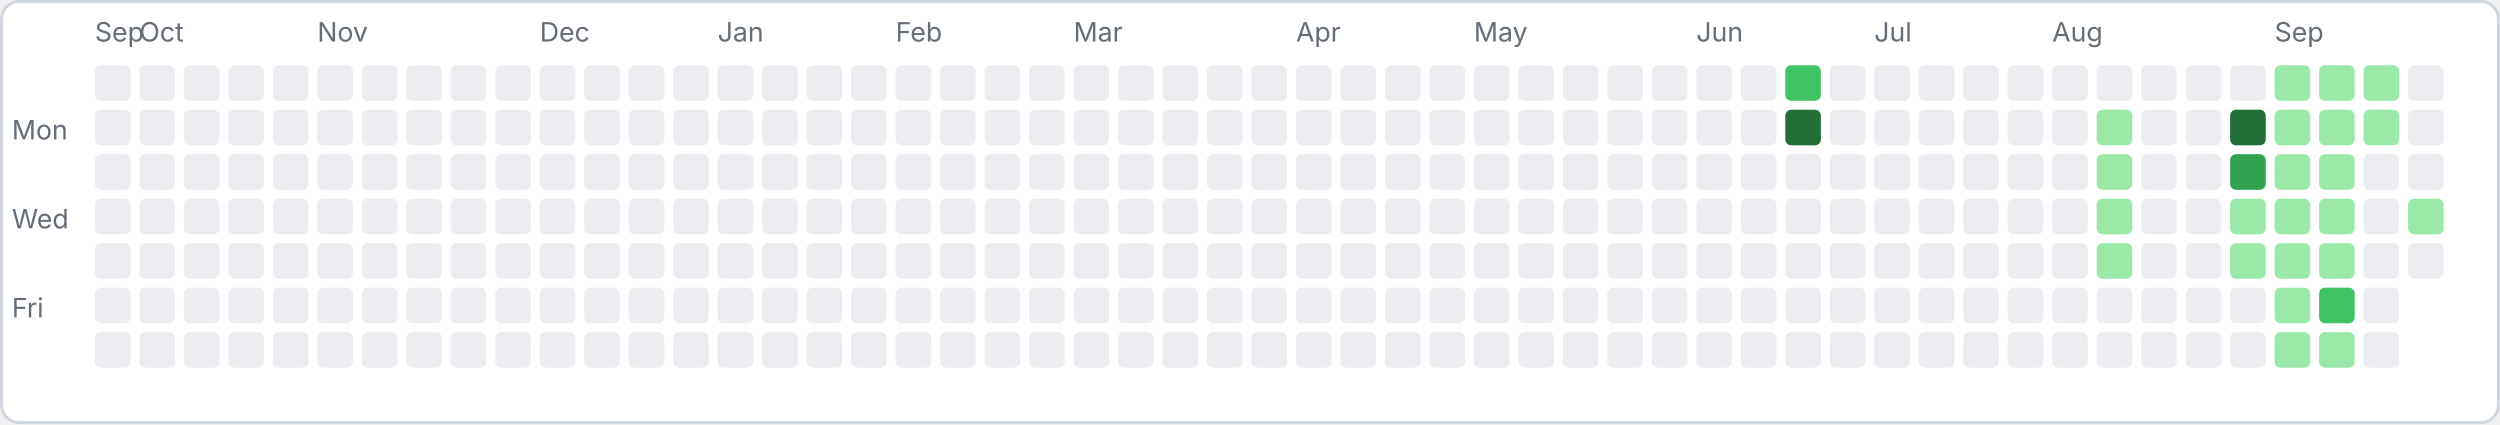
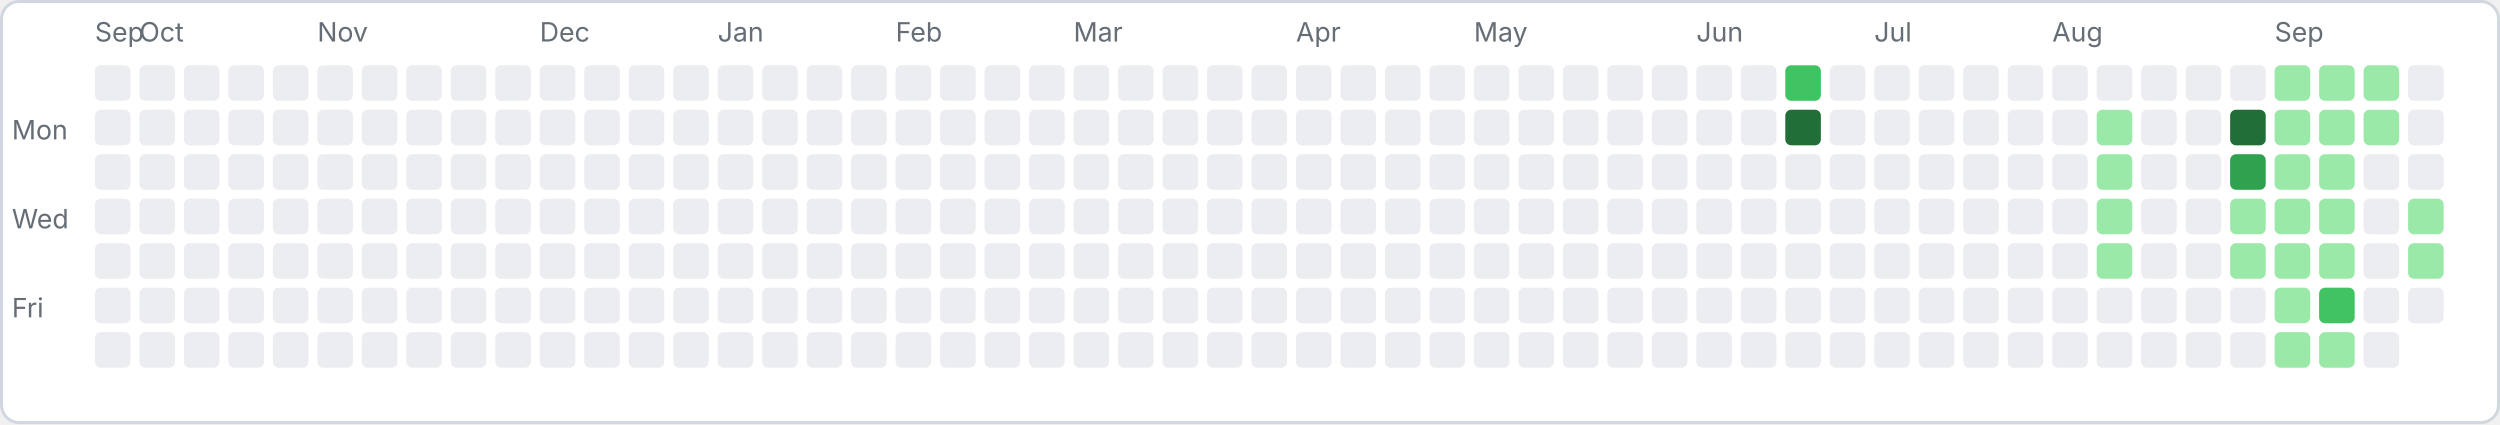
<svg xmlns="http://www.w3.org/2000/svg" width="843" height="143" viewBox="0 0 843 143">
  <rect x="0.5" y="0.5" width="842" height="142" rx="6" fill="#ffffff" stroke="#d0d7de" />
  <text x="4" y="47" font-family="-apple-system,sans-serif" font-size="9" fill="#656d76">Mon</text>
  <text x="4" y="77" font-family="-apple-system,sans-serif" font-size="9" fill="#656d76">Wed</text>
  <text x="4" y="107" font-family="-apple-system,sans-serif" font-size="9" fill="#656d76">Fri</text>
  <rect x="32" y="22" width="12" height="12" rx="2" fill="#ebedf0" />
  <rect x="32" y="37" width="12" height="12" rx="2" fill="#ebedf0" />
  <rect x="32" y="52" width="12" height="12" rx="2" fill="#ebedf0" />
  <rect x="32" y="67" width="12" height="12" rx="2" fill="#ebedf0" />
  <rect x="32" y="82" width="12" height="12" rx="2" fill="#ebedf0" />
  <rect x="32" y="97" width="12" height="12" rx="2" fill="#ebedf0" />
  <rect x="32" y="112" width="12" height="12" rx="2" fill="#ebedf0" />
  <text x="32" y="14" font-family="-apple-system,sans-serif" font-size="9" fill="#656d76">Sep</text>
  <rect x="47" y="22" width="12" height="12" rx="2" fill="#ebedf0" />
  <rect x="47" y="37" width="12" height="12" rx="2" fill="#ebedf0" />
  <rect x="47" y="52" width="12" height="12" rx="2" fill="#ebedf0" />
  <rect x="47" y="67" width="12" height="12" rx="2" fill="#ebedf0" />
  <rect x="47" y="82" width="12" height="12" rx="2" fill="#ebedf0" />
  <rect x="47" y="97" width="12" height="12" rx="2" fill="#ebedf0" />
  <rect x="47" y="112" width="12" height="12" rx="2" fill="#ebedf0" />
  <text x="47" y="14" font-family="-apple-system,sans-serif" font-size="9" fill="#656d76">Oct</text>
  <rect x="62" y="22" width="12" height="12" rx="2" fill="#ebedf0" />
  <rect x="62" y="37" width="12" height="12" rx="2" fill="#ebedf0" />
  <rect x="62" y="52" width="12" height="12" rx="2" fill="#ebedf0" />
  <rect x="62" y="67" width="12" height="12" rx="2" fill="#ebedf0" />
  <rect x="62" y="82" width="12" height="12" rx="2" fill="#ebedf0" />
  <rect x="62" y="97" width="12" height="12" rx="2" fill="#ebedf0" />
  <rect x="62" y="112" width="12" height="12" rx="2" fill="#ebedf0" />
  <rect x="77" y="22" width="12" height="12" rx="2" fill="#ebedf0" />
  <rect x="77" y="37" width="12" height="12" rx="2" fill="#ebedf0" />
  <rect x="77" y="52" width="12" height="12" rx="2" fill="#ebedf0" />
  <rect x="77" y="67" width="12" height="12" rx="2" fill="#ebedf0" />
  <rect x="77" y="82" width="12" height="12" rx="2" fill="#ebedf0" />
  <rect x="77" y="97" width="12" height="12" rx="2" fill="#ebedf0" />
  <rect x="77" y="112" width="12" height="12" rx="2" fill="#ebedf0" />
  <rect x="92" y="22" width="12" height="12" rx="2" fill="#ebedf0" />
  <rect x="92" y="37" width="12" height="12" rx="2" fill="#ebedf0" />
  <rect x="92" y="52" width="12" height="12" rx="2" fill="#ebedf0" />
  <rect x="92" y="67" width="12" height="12" rx="2" fill="#ebedf0" />
  <rect x="92" y="82" width="12" height="12" rx="2" fill="#ebedf0" />
  <rect x="92" y="97" width="12" height="12" rx="2" fill="#ebedf0" />
  <rect x="92" y="112" width="12" height="12" rx="2" fill="#ebedf0" />
  <rect x="107" y="22" width="12" height="12" rx="2" fill="#ebedf0" />
  <rect x="107" y="37" width="12" height="12" rx="2" fill="#ebedf0" />
  <rect x="107" y="52" width="12" height="12" rx="2" fill="#ebedf0" />
  <rect x="107" y="67" width="12" height="12" rx="2" fill="#ebedf0" />
  <rect x="107" y="82" width="12" height="12" rx="2" fill="#ebedf0" />
  <rect x="107" y="97" width="12" height="12" rx="2" fill="#ebedf0" />
  <rect x="107" y="112" width="12" height="12" rx="2" fill="#ebedf0" />
  <text x="107" y="14" font-family="-apple-system,sans-serif" font-size="9" fill="#656d76">Nov</text>
  <rect x="122" y="22" width="12" height="12" rx="2" fill="#ebedf0" />
  <rect x="122" y="37" width="12" height="12" rx="2" fill="#ebedf0" />
  <rect x="122" y="52" width="12" height="12" rx="2" fill="#ebedf0" />
  <rect x="122" y="67" width="12" height="12" rx="2" fill="#ebedf0" />
  <rect x="122" y="82" width="12" height="12" rx="2" fill="#ebedf0" />
  <rect x="122" y="97" width="12" height="12" rx="2" fill="#ebedf0" />
  <rect x="122" y="112" width="12" height="12" rx="2" fill="#ebedf0" />
  <rect x="137" y="22" width="12" height="12" rx="2" fill="#ebedf0" />
  <rect x="137" y="37" width="12" height="12" rx="2" fill="#ebedf0" />
  <rect x="137" y="52" width="12" height="12" rx="2" fill="#ebedf0" />
  <rect x="137" y="67" width="12" height="12" rx="2" fill="#ebedf0" />
  <rect x="137" y="82" width="12" height="12" rx="2" fill="#ebedf0" />
  <rect x="137" y="97" width="12" height="12" rx="2" fill="#ebedf0" />
  <rect x="137" y="112" width="12" height="12" rx="2" fill="#ebedf0" />
  <rect x="152" y="22" width="12" height="12" rx="2" fill="#ebedf0" />
  <rect x="152" y="37" width="12" height="12" rx="2" fill="#ebedf0" />
  <rect x="152" y="52" width="12" height="12" rx="2" fill="#ebedf0" />
  <rect x="152" y="67" width="12" height="12" rx="2" fill="#ebedf0" />
  <rect x="152" y="82" width="12" height="12" rx="2" fill="#ebedf0" />
  <rect x="152" y="97" width="12" height="12" rx="2" fill="#ebedf0" />
  <rect x="152" y="112" width="12" height="12" rx="2" fill="#ebedf0" />
  <rect x="167" y="22" width="12" height="12" rx="2" fill="#ebedf0" />
  <rect x="167" y="37" width="12" height="12" rx="2" fill="#ebedf0" />
  <rect x="167" y="52" width="12" height="12" rx="2" fill="#ebedf0" />
  <rect x="167" y="67" width="12" height="12" rx="2" fill="#ebedf0" />
  <rect x="167" y="82" width="12" height="12" rx="2" fill="#ebedf0" />
  <rect x="167" y="97" width="12" height="12" rx="2" fill="#ebedf0" />
  <rect x="167" y="112" width="12" height="12" rx="2" fill="#ebedf0" />
  <rect x="182" y="22" width="12" height="12" rx="2" fill="#ebedf0" />
  <rect x="182" y="37" width="12" height="12" rx="2" fill="#ebedf0" />
  <rect x="182" y="52" width="12" height="12" rx="2" fill="#ebedf0" />
  <rect x="182" y="67" width="12" height="12" rx="2" fill="#ebedf0" />
  <rect x="182" y="82" width="12" height="12" rx="2" fill="#ebedf0" />
  <rect x="182" y="97" width="12" height="12" rx="2" fill="#ebedf0" />
  <rect x="182" y="112" width="12" height="12" rx="2" fill="#ebedf0" />
  <text x="182" y="14" font-family="-apple-system,sans-serif" font-size="9" fill="#656d76">Dec</text>
  <rect x="197" y="22" width="12" height="12" rx="2" fill="#ebedf0" />
  <rect x="197" y="37" width="12" height="12" rx="2" fill="#ebedf0" />
  <rect x="197" y="52" width="12" height="12" rx="2" fill="#ebedf0" />
  <rect x="197" y="67" width="12" height="12" rx="2" fill="#ebedf0" />
  <rect x="197" y="82" width="12" height="12" rx="2" fill="#ebedf0" />
  <rect x="197" y="97" width="12" height="12" rx="2" fill="#ebedf0" />
  <rect x="197" y="112" width="12" height="12" rx="2" fill="#ebedf0" />
  <rect x="212" y="22" width="12" height="12" rx="2" fill="#ebedf0" />
  <rect x="212" y="37" width="12" height="12" rx="2" fill="#ebedf0" />
  <rect x="212" y="52" width="12" height="12" rx="2" fill="#ebedf0" />
  <rect x="212" y="67" width="12" height="12" rx="2" fill="#ebedf0" />
  <rect x="212" y="82" width="12" height="12" rx="2" fill="#ebedf0" />
  <rect x="212" y="97" width="12" height="12" rx="2" fill="#ebedf0" />
  <rect x="212" y="112" width="12" height="12" rx="2" fill="#ebedf0" />
  <rect x="227" y="22" width="12" height="12" rx="2" fill="#ebedf0" />
  <rect x="227" y="37" width="12" height="12" rx="2" fill="#ebedf0" />
  <rect x="227" y="52" width="12" height="12" rx="2" fill="#ebedf0" />
  <rect x="227" y="67" width="12" height="12" rx="2" fill="#ebedf0" />
  <rect x="227" y="82" width="12" height="12" rx="2" fill="#ebedf0" />
  <rect x="227" y="97" width="12" height="12" rx="2" fill="#ebedf0" />
  <rect x="227" y="112" width="12" height="12" rx="2" fill="#ebedf0" />
  <rect x="242" y="22" width="12" height="12" rx="2" fill="#ebedf0" />
  <rect x="242" y="37" width="12" height="12" rx="2" fill="#ebedf0" />
  <rect x="242" y="52" width="12" height="12" rx="2" fill="#ebedf0" />
  <rect x="242" y="67" width="12" height="12" rx="2" fill="#ebedf0" />
  <rect x="242" y="82" width="12" height="12" rx="2" fill="#ebedf0" />
  <rect x="242" y="97" width="12" height="12" rx="2" fill="#ebedf0" />
  <rect x="242" y="112" width="12" height="12" rx="2" fill="#ebedf0" />
  <text x="242" y="14" font-family="-apple-system,sans-serif" font-size="9" fill="#656d76">Jan</text>
  <rect x="257" y="22" width="12" height="12" rx="2" fill="#ebedf0" />
  <rect x="257" y="37" width="12" height="12" rx="2" fill="#ebedf0" />
  <rect x="257" y="52" width="12" height="12" rx="2" fill="#ebedf0" />
  <rect x="257" y="67" width="12" height="12" rx="2" fill="#ebedf0" />
  <rect x="257" y="82" width="12" height="12" rx="2" fill="#ebedf0" />
  <rect x="257" y="97" width="12" height="12" rx="2" fill="#ebedf0" />
  <rect x="257" y="112" width="12" height="12" rx="2" fill="#ebedf0" />
  <rect x="272" y="22" width="12" height="12" rx="2" fill="#ebedf0" />
  <rect x="272" y="37" width="12" height="12" rx="2" fill="#ebedf0" />
  <rect x="272" y="52" width="12" height="12" rx="2" fill="#ebedf0" />
  <rect x="272" y="67" width="12" height="12" rx="2" fill="#ebedf0" />
  <rect x="272" y="82" width="12" height="12" rx="2" fill="#ebedf0" />
  <rect x="272" y="97" width="12" height="12" rx="2" fill="#ebedf0" />
  <rect x="272" y="112" width="12" height="12" rx="2" fill="#ebedf0" />
  <rect x="287" y="22" width="12" height="12" rx="2" fill="#ebedf0" />
  <rect x="287" y="37" width="12" height="12" rx="2" fill="#ebedf0" />
  <rect x="287" y="52" width="12" height="12" rx="2" fill="#ebedf0" />
  <rect x="287" y="67" width="12" height="12" rx="2" fill="#ebedf0" />
  <rect x="287" y="82" width="12" height="12" rx="2" fill="#ebedf0" />
  <rect x="287" y="97" width="12" height="12" rx="2" fill="#ebedf0" />
  <rect x="287" y="112" width="12" height="12" rx="2" fill="#ebedf0" />
  <rect x="302" y="22" width="12" height="12" rx="2" fill="#ebedf0" />
  <rect x="302" y="37" width="12" height="12" rx="2" fill="#ebedf0" />
  <rect x="302" y="52" width="12" height="12" rx="2" fill="#ebedf0" />
  <rect x="302" y="67" width="12" height="12" rx="2" fill="#ebedf0" />
  <rect x="302" y="82" width="12" height="12" rx="2" fill="#ebedf0" />
  <rect x="302" y="97" width="12" height="12" rx="2" fill="#ebedf0" />
  <rect x="302" y="112" width="12" height="12" rx="2" fill="#ebedf0" />
  <text x="302" y="14" font-family="-apple-system,sans-serif" font-size="9" fill="#656d76">Feb</text>
  <rect x="317" y="22" width="12" height="12" rx="2" fill="#ebedf0" />
  <rect x="317" y="37" width="12" height="12" rx="2" fill="#ebedf0" />
  <rect x="317" y="52" width="12" height="12" rx="2" fill="#ebedf0" />
  <rect x="317" y="67" width="12" height="12" rx="2" fill="#ebedf0" />
  <rect x="317" y="82" width="12" height="12" rx="2" fill="#ebedf0" />
  <rect x="317" y="97" width="12" height="12" rx="2" fill="#ebedf0" />
  <rect x="317" y="112" width="12" height="12" rx="2" fill="#ebedf0" />
  <rect x="332" y="22" width="12" height="12" rx="2" fill="#ebedf0" />
  <rect x="332" y="37" width="12" height="12" rx="2" fill="#ebedf0" />
  <rect x="332" y="52" width="12" height="12" rx="2" fill="#ebedf0" />
  <rect x="332" y="67" width="12" height="12" rx="2" fill="#ebedf0" />
  <rect x="332" y="82" width="12" height="12" rx="2" fill="#ebedf0" />
  <rect x="332" y="97" width="12" height="12" rx="2" fill="#ebedf0" />
  <rect x="332" y="112" width="12" height="12" rx="2" fill="#ebedf0" />
  <rect x="347" y="22" width="12" height="12" rx="2" fill="#ebedf0" />
  <rect x="347" y="37" width="12" height="12" rx="2" fill="#ebedf0" />
  <rect x="347" y="52" width="12" height="12" rx="2" fill="#ebedf0" />
  <rect x="347" y="67" width="12" height="12" rx="2" fill="#ebedf0" />
  <rect x="347" y="82" width="12" height="12" rx="2" fill="#ebedf0" />
  <rect x="347" y="97" width="12" height="12" rx="2" fill="#ebedf0" />
  <rect x="347" y="112" width="12" height="12" rx="2" fill="#ebedf0" />
  <rect x="362" y="22" width="12" height="12" rx="2" fill="#ebedf0" />
  <rect x="362" y="37" width="12" height="12" rx="2" fill="#ebedf0" />
  <rect x="362" y="52" width="12" height="12" rx="2" fill="#ebedf0" />
  <rect x="362" y="67" width="12" height="12" rx="2" fill="#ebedf0" />
  <rect x="362" y="82" width="12" height="12" rx="2" fill="#ebedf0" />
  <rect x="362" y="97" width="12" height="12" rx="2" fill="#ebedf0" />
  <rect x="362" y="112" width="12" height="12" rx="2" fill="#ebedf0" />
  <text x="362" y="14" font-family="-apple-system,sans-serif" font-size="9" fill="#656d76">Mar</text>
  <rect x="377" y="22" width="12" height="12" rx="2" fill="#ebedf0" />
  <rect x="377" y="37" width="12" height="12" rx="2" fill="#ebedf0" />
  <rect x="377" y="52" width="12" height="12" rx="2" fill="#ebedf0" />
  <rect x="377" y="67" width="12" height="12" rx="2" fill="#ebedf0" />
  <rect x="377" y="82" width="12" height="12" rx="2" fill="#ebedf0" />
  <rect x="377" y="97" width="12" height="12" rx="2" fill="#ebedf0" />
  <rect x="377" y="112" width="12" height="12" rx="2" fill="#ebedf0" />
  <rect x="392" y="22" width="12" height="12" rx="2" fill="#ebedf0" />
  <rect x="392" y="37" width="12" height="12" rx="2" fill="#ebedf0" />
  <rect x="392" y="52" width="12" height="12" rx="2" fill="#ebedf0" />
  <rect x="392" y="67" width="12" height="12" rx="2" fill="#ebedf0" />
  <rect x="392" y="82" width="12" height="12" rx="2" fill="#ebedf0" />
  <rect x="392" y="97" width="12" height="12" rx="2" fill="#ebedf0" />
  <rect x="392" y="112" width="12" height="12" rx="2" fill="#ebedf0" />
  <rect x="407" y="22" width="12" height="12" rx="2" fill="#ebedf0" />
  <rect x="407" y="37" width="12" height="12" rx="2" fill="#ebedf0" />
  <rect x="407" y="52" width="12" height="12" rx="2" fill="#ebedf0" />
  <rect x="407" y="67" width="12" height="12" rx="2" fill="#ebedf0" />
  <rect x="407" y="82" width="12" height="12" rx="2" fill="#ebedf0" />
  <rect x="407" y="97" width="12" height="12" rx="2" fill="#ebedf0" />
  <rect x="407" y="112" width="12" height="12" rx="2" fill="#ebedf0" />
  <rect x="422" y="22" width="12" height="12" rx="2" fill="#ebedf0" />
  <rect x="422" y="37" width="12" height="12" rx="2" fill="#ebedf0" />
  <rect x="422" y="52" width="12" height="12" rx="2" fill="#ebedf0" />
  <rect x="422" y="67" width="12" height="12" rx="2" fill="#ebedf0" />
  <rect x="422" y="82" width="12" height="12" rx="2" fill="#ebedf0" />
  <rect x="422" y="97" width="12" height="12" rx="2" fill="#ebedf0" />
  <rect x="422" y="112" width="12" height="12" rx="2" fill="#ebedf0" />
  <rect x="437" y="22" width="12" height="12" rx="2" fill="#ebedf0" />
  <rect x="437" y="37" width="12" height="12" rx="2" fill="#ebedf0" />
  <rect x="437" y="52" width="12" height="12" rx="2" fill="#ebedf0" />
  <rect x="437" y="67" width="12" height="12" rx="2" fill="#ebedf0" />
  <rect x="437" y="82" width="12" height="12" rx="2" fill="#ebedf0" />
  <rect x="437" y="97" width="12" height="12" rx="2" fill="#ebedf0" />
  <rect x="437" y="112" width="12" height="12" rx="2" fill="#ebedf0" />
  <text x="437" y="14" font-family="-apple-system,sans-serif" font-size="9" fill="#656d76">Apr</text>
  <rect x="452" y="22" width="12" height="12" rx="2" fill="#ebedf0" />
  <rect x="452" y="37" width="12" height="12" rx="2" fill="#ebedf0" />
  <rect x="452" y="52" width="12" height="12" rx="2" fill="#ebedf0" />
  <rect x="452" y="67" width="12" height="12" rx="2" fill="#ebedf0" />
  <rect x="452" y="82" width="12" height="12" rx="2" fill="#ebedf0" />
  <rect x="452" y="97" width="12" height="12" rx="2" fill="#ebedf0" />
  <rect x="452" y="112" width="12" height="12" rx="2" fill="#ebedf0" />
  <rect x="467" y="22" width="12" height="12" rx="2" fill="#ebedf0" />
  <rect x="467" y="37" width="12" height="12" rx="2" fill="#ebedf0" />
  <rect x="467" y="52" width="12" height="12" rx="2" fill="#ebedf0" />
  <rect x="467" y="67" width="12" height="12" rx="2" fill="#ebedf0" />
  <rect x="467" y="82" width="12" height="12" rx="2" fill="#ebedf0" />
  <rect x="467" y="97" width="12" height="12" rx="2" fill="#ebedf0" />
  <rect x="467" y="112" width="12" height="12" rx="2" fill="#ebedf0" />
  <rect x="482" y="22" width="12" height="12" rx="2" fill="#ebedf0" />
  <rect x="482" y="37" width="12" height="12" rx="2" fill="#ebedf0" />
  <rect x="482" y="52" width="12" height="12" rx="2" fill="#ebedf0" />
  <rect x="482" y="67" width="12" height="12" rx="2" fill="#ebedf0" />
  <rect x="482" y="82" width="12" height="12" rx="2" fill="#ebedf0" />
  <rect x="482" y="97" width="12" height="12" rx="2" fill="#ebedf0" />
  <rect x="482" y="112" width="12" height="12" rx="2" fill="#ebedf0" />
  <rect x="497" y="22" width="12" height="12" rx="2" fill="#ebedf0" />
  <rect x="497" y="37" width="12" height="12" rx="2" fill="#ebedf0" />
  <rect x="497" y="52" width="12" height="12" rx="2" fill="#ebedf0" />
  <rect x="497" y="67" width="12" height="12" rx="2" fill="#ebedf0" />
  <rect x="497" y="82" width="12" height="12" rx="2" fill="#ebedf0" />
  <rect x="497" y="97" width="12" height="12" rx="2" fill="#ebedf0" />
  <rect x="497" y="112" width="12" height="12" rx="2" fill="#ebedf0" />
  <text x="497" y="14" font-family="-apple-system,sans-serif" font-size="9" fill="#656d76">May</text>
  <rect x="512" y="22" width="12" height="12" rx="2" fill="#ebedf0" />
  <rect x="512" y="37" width="12" height="12" rx="2" fill="#ebedf0" />
  <rect x="512" y="52" width="12" height="12" rx="2" fill="#ebedf0" />
  <rect x="512" y="67" width="12" height="12" rx="2" fill="#ebedf0" />
  <rect x="512" y="82" width="12" height="12" rx="2" fill="#ebedf0" />
  <rect x="512" y="97" width="12" height="12" rx="2" fill="#ebedf0" />
  <rect x="512" y="112" width="12" height="12" rx="2" fill="#ebedf0" />
  <rect x="527" y="22" width="12" height="12" rx="2" fill="#ebedf0" />
  <rect x="527" y="37" width="12" height="12" rx="2" fill="#ebedf0" />
  <rect x="527" y="52" width="12" height="12" rx="2" fill="#ebedf0" />
  <rect x="527" y="67" width="12" height="12" rx="2" fill="#ebedf0" />
  <rect x="527" y="82" width="12" height="12" rx="2" fill="#ebedf0" />
  <rect x="527" y="97" width="12" height="12" rx="2" fill="#ebedf0" />
  <rect x="527" y="112" width="12" height="12" rx="2" fill="#ebedf0" />
  <rect x="542" y="22" width="12" height="12" rx="2" fill="#ebedf0" />
  <rect x="542" y="37" width="12" height="12" rx="2" fill="#ebedf0" />
  <rect x="542" y="52" width="12" height="12" rx="2" fill="#ebedf0" />
  <rect x="542" y="67" width="12" height="12" rx="2" fill="#ebedf0" />
  <rect x="542" y="82" width="12" height="12" rx="2" fill="#ebedf0" />
  <rect x="542" y="97" width="12" height="12" rx="2" fill="#ebedf0" />
  <rect x="542" y="112" width="12" height="12" rx="2" fill="#ebedf0" />
  <rect x="557" y="22" width="12" height="12" rx="2" fill="#ebedf0" />
  <rect x="557" y="37" width="12" height="12" rx="2" fill="#ebedf0" />
  <rect x="557" y="52" width="12" height="12" rx="2" fill="#ebedf0" />
  <rect x="557" y="67" width="12" height="12" rx="2" fill="#ebedf0" />
  <rect x="557" y="82" width="12" height="12" rx="2" fill="#ebedf0" />
  <rect x="557" y="97" width="12" height="12" rx="2" fill="#ebedf0" />
  <rect x="557" y="112" width="12" height="12" rx="2" fill="#ebedf0" />
  <rect x="572" y="22" width="12" height="12" rx="2" fill="#ebedf0" />
  <rect x="572" y="37" width="12" height="12" rx="2" fill="#ebedf0" />
  <rect x="572" y="52" width="12" height="12" rx="2" fill="#ebedf0" />
  <rect x="572" y="67" width="12" height="12" rx="2" fill="#ebedf0" />
  <rect x="572" y="82" width="12" height="12" rx="2" fill="#ebedf0" />
  <rect x="572" y="97" width="12" height="12" rx="2" fill="#ebedf0" />
  <rect x="572" y="112" width="12" height="12" rx="2" fill="#ebedf0" />
  <text x="572" y="14" font-family="-apple-system,sans-serif" font-size="9" fill="#656d76">Jun</text>
  <rect x="587" y="22" width="12" height="12" rx="2" fill="#ebedf0" />
  <rect x="587" y="37" width="12" height="12" rx="2" fill="#ebedf0" />
  <rect x="587" y="52" width="12" height="12" rx="2" fill="#ebedf0" />
  <rect x="587" y="67" width="12" height="12" rx="2" fill="#ebedf0" />
  <rect x="587" y="82" width="12" height="12" rx="2" fill="#ebedf0" />
  <rect x="587" y="97" width="12" height="12" rx="2" fill="#ebedf0" />
  <rect x="587" y="112" width="12" height="12" rx="2" fill="#ebedf0" />
  <rect x="602" y="22" width="12" height="12" rx="2" fill="#40c463" />
  <rect x="602" y="37" width="12" height="12" rx="2" fill="#216e39" />
  <rect x="602" y="52" width="12" height="12" rx="2" fill="#ebedf0" />
  <rect x="602" y="67" width="12" height="12" rx="2" fill="#ebedf0" />
  <rect x="602" y="82" width="12" height="12" rx="2" fill="#ebedf0" />
  <rect x="602" y="97" width="12" height="12" rx="2" fill="#ebedf0" />
  <rect x="602" y="112" width="12" height="12" rx="2" fill="#ebedf0" />
  <rect x="617" y="22" width="12" height="12" rx="2" fill="#ebedf0" />
  <rect x="617" y="37" width="12" height="12" rx="2" fill="#ebedf0" />
  <rect x="617" y="52" width="12" height="12" rx="2" fill="#ebedf0" />
  <rect x="617" y="67" width="12" height="12" rx="2" fill="#ebedf0" />
  <rect x="617" y="82" width="12" height="12" rx="2" fill="#ebedf0" />
  <rect x="617" y="97" width="12" height="12" rx="2" fill="#ebedf0" />
  <rect x="617" y="112" width="12" height="12" rx="2" fill="#ebedf0" />
  <rect x="632" y="22" width="12" height="12" rx="2" fill="#ebedf0" />
  <rect x="632" y="37" width="12" height="12" rx="2" fill="#ebedf0" />
  <rect x="632" y="52" width="12" height="12" rx="2" fill="#ebedf0" />
  <rect x="632" y="67" width="12" height="12" rx="2" fill="#ebedf0" />
  <rect x="632" y="82" width="12" height="12" rx="2" fill="#ebedf0" />
  <rect x="632" y="97" width="12" height="12" rx="2" fill="#ebedf0" />
  <rect x="632" y="112" width="12" height="12" rx="2" fill="#ebedf0" />
  <text x="632" y="14" font-family="-apple-system,sans-serif" font-size="9" fill="#656d76">Jul</text>
  <rect x="647" y="22" width="12" height="12" rx="2" fill="#ebedf0" />
  <rect x="647" y="37" width="12" height="12" rx="2" fill="#ebedf0" />
  <rect x="647" y="52" width="12" height="12" rx="2" fill="#ebedf0" />
  <rect x="647" y="67" width="12" height="12" rx="2" fill="#ebedf0" />
  <rect x="647" y="82" width="12" height="12" rx="2" fill="#ebedf0" />
  <rect x="647" y="97" width="12" height="12" rx="2" fill="#ebedf0" />
  <rect x="647" y="112" width="12" height="12" rx="2" fill="#ebedf0" />
  <rect x="662" y="22" width="12" height="12" rx="2" fill="#ebedf0" />
  <rect x="662" y="37" width="12" height="12" rx="2" fill="#ebedf0" />
  <rect x="662" y="52" width="12" height="12" rx="2" fill="#ebedf0" />
  <rect x="662" y="67" width="12" height="12" rx="2" fill="#ebedf0" />
  <rect x="662" y="82" width="12" height="12" rx="2" fill="#ebedf0" />
  <rect x="662" y="97" width="12" height="12" rx="2" fill="#ebedf0" />
  <rect x="662" y="112" width="12" height="12" rx="2" fill="#ebedf0" />
  <rect x="677" y="22" width="12" height="12" rx="2" fill="#ebedf0" />
  <rect x="677" y="37" width="12" height="12" rx="2" fill="#ebedf0" />
  <rect x="677" y="52" width="12" height="12" rx="2" fill="#ebedf0" />
  <rect x="677" y="67" width="12" height="12" rx="2" fill="#ebedf0" />
  <rect x="677" y="82" width="12" height="12" rx="2" fill="#ebedf0" />
  <rect x="677" y="97" width="12" height="12" rx="2" fill="#ebedf0" />
  <rect x="677" y="112" width="12" height="12" rx="2" fill="#ebedf0" />
  <rect x="692" y="22" width="12" height="12" rx="2" fill="#ebedf0" />
  <rect x="692" y="37" width="12" height="12" rx="2" fill="#ebedf0" />
  <rect x="692" y="52" width="12" height="12" rx="2" fill="#ebedf0" />
  <rect x="692" y="67" width="12" height="12" rx="2" fill="#ebedf0" />
  <rect x="692" y="82" width="12" height="12" rx="2" fill="#ebedf0" />
  <rect x="692" y="97" width="12" height="12" rx="2" fill="#ebedf0" />
  <rect x="692" y="112" width="12" height="12" rx="2" fill="#ebedf0" />
  <text x="692" y="14" font-family="-apple-system,sans-serif" font-size="9" fill="#656d76">Aug</text>
  <rect x="707" y="22" width="12" height="12" rx="2" fill="#ebedf0" />
  <rect x="707" y="37" width="12" height="12" rx="2" fill="#9be9a8" />
  <rect x="707" y="52" width="12" height="12" rx="2" fill="#9be9a8" />
  <rect x="707" y="67" width="12" height="12" rx="2" fill="#9be9a8" />
  <rect x="707" y="82" width="12" height="12" rx="2" fill="#9be9a8" />
  <rect x="707" y="97" width="12" height="12" rx="2" fill="#ebedf0" />
  <rect x="707" y="112" width="12" height="12" rx="2" fill="#ebedf0" />
  <rect x="722" y="22" width="12" height="12" rx="2" fill="#ebedf0" />
  <rect x="722" y="37" width="12" height="12" rx="2" fill="#ebedf0" />
  <rect x="722" y="52" width="12" height="12" rx="2" fill="#ebedf0" />
  <rect x="722" y="67" width="12" height="12" rx="2" fill="#ebedf0" />
  <rect x="722" y="82" width="12" height="12" rx="2" fill="#ebedf0" />
  <rect x="722" y="97" width="12" height="12" rx="2" fill="#ebedf0" />
  <rect x="722" y="112" width="12" height="12" rx="2" fill="#ebedf0" />
  <rect x="737" y="22" width="12" height="12" rx="2" fill="#ebedf0" />
  <rect x="737" y="37" width="12" height="12" rx="2" fill="#ebedf0" />
  <rect x="737" y="52" width="12" height="12" rx="2" fill="#ebedf0" />
  <rect x="737" y="67" width="12" height="12" rx="2" fill="#ebedf0" />
  <rect x="737" y="82" width="12" height="12" rx="2" fill="#ebedf0" />
  <rect x="737" y="97" width="12" height="12" rx="2" fill="#ebedf0" />
  <rect x="737" y="112" width="12" height="12" rx="2" fill="#ebedf0" />
  <rect x="752" y="22" width="12" height="12" rx="2" fill="#ebedf0" />
  <rect x="752" y="37" width="12" height="12" rx="2" fill="#216e39" />
  <rect x="752" y="52" width="12" height="12" rx="2" fill="#30a14e" />
  <rect x="752" y="67" width="12" height="12" rx="2" fill="#9be9a8" />
  <rect x="752" y="82" width="12" height="12" rx="2" fill="#9be9a8" />
  <rect x="752" y="97" width="12" height="12" rx="2" fill="#ebedf0" />
  <rect x="752" y="112" width="12" height="12" rx="2" fill="#ebedf0" />
  <rect x="767" y="22" width="12" height="12" rx="2" fill="#9be9a8" />
  <rect x="767" y="37" width="12" height="12" rx="2" fill="#9be9a8" />
  <rect x="767" y="52" width="12" height="12" rx="2" fill="#9be9a8" />
  <rect x="767" y="67" width="12" height="12" rx="2" fill="#9be9a8" />
  <rect x="767" y="82" width="12" height="12" rx="2" fill="#9be9a8" />
  <rect x="767" y="97" width="12" height="12" rx="2" fill="#9be9a8" />
  <rect x="767" y="112" width="12" height="12" rx="2" fill="#9be9a8" />
  <text x="767" y="14" font-family="-apple-system,sans-serif" font-size="9" fill="#656d76">Sep</text>
  <rect x="782" y="22" width="12" height="12" rx="2" fill="#9be9a8" />
  <rect x="782" y="37" width="12" height="12" rx="2" fill="#9be9a8" />
  <rect x="782" y="52" width="12" height="12" rx="2" fill="#9be9a8" />
  <rect x="782" y="67" width="12" height="12" rx="2" fill="#9be9a8" />
  <rect x="782" y="82" width="12" height="12" rx="2" fill="#9be9a8" />
  <rect x="782" y="97" width="12" height="12" rx="2" fill="#40c463" />
  <rect x="782" y="112" width="12" height="12" rx="2" fill="#9be9a8" />
  <rect x="797" y="22" width="12" height="12" rx="2" fill="#9be9a8" />
  <rect x="797" y="37" width="12" height="12" rx="2" fill="#9be9a8" />
  <rect x="797" y="52" width="12" height="12" rx="2" fill="#ebedf0" />
  <rect x="797" y="67" width="12" height="12" rx="2" fill="#ebedf0" />
  <rect x="797" y="82" width="12" height="12" rx="2" fill="#ebedf0" />
  <rect x="797" y="97" width="12" height="12" rx="2" fill="#ebedf0" />
  <rect x="797" y="112" width="12" height="12" rx="2" fill="#ebedf0" />
  <rect x="812" y="22" width="12" height="12" rx="2" fill="#ebedf0" />
  <rect x="812" y="37" width="12" height="12" rx="2" fill="#ebedf0" />
  <rect x="812" y="52" width="12" height="12" rx="2" fill="#ebedf0" />
  <rect x="812" y="67" width="12" height="12" rx="2" fill="#9be9a8" />
-   <rect x="812" y="82" width="12" height="12" rx="2" fill="#ebedf0" />
+   <rect x="812" y="82" width="12" height="12" rx="2" fill="#9be9a8" />
+   <rect x="812" y="97" width="12" height="12" rx="2" fill="#ebedf0" />
</svg>
